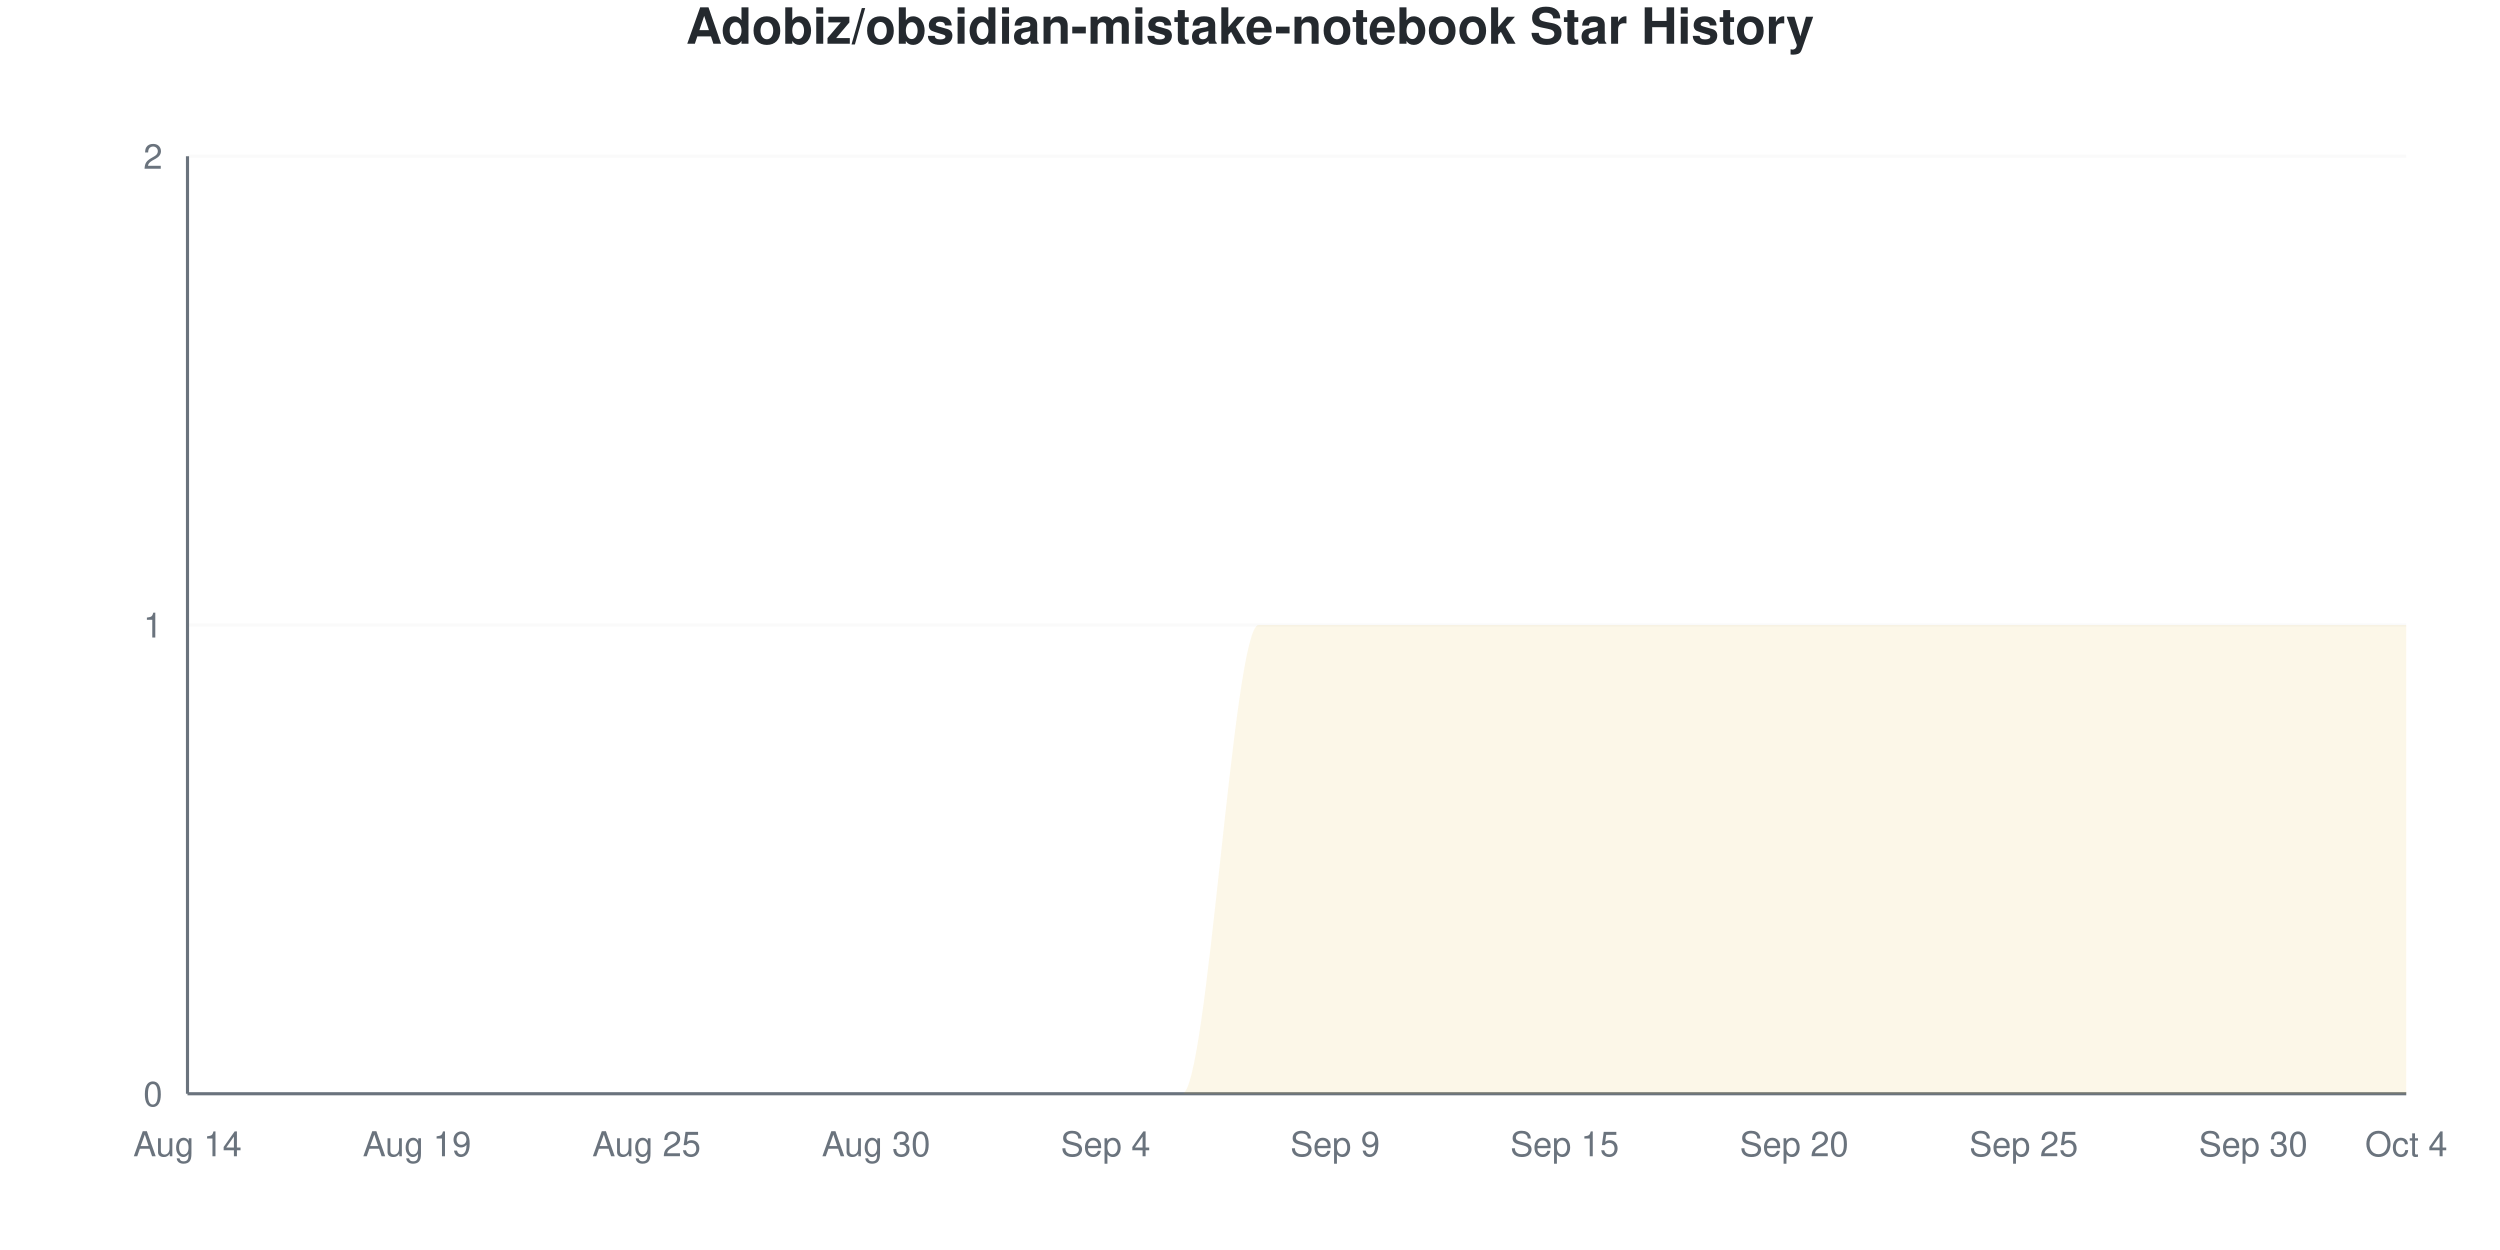
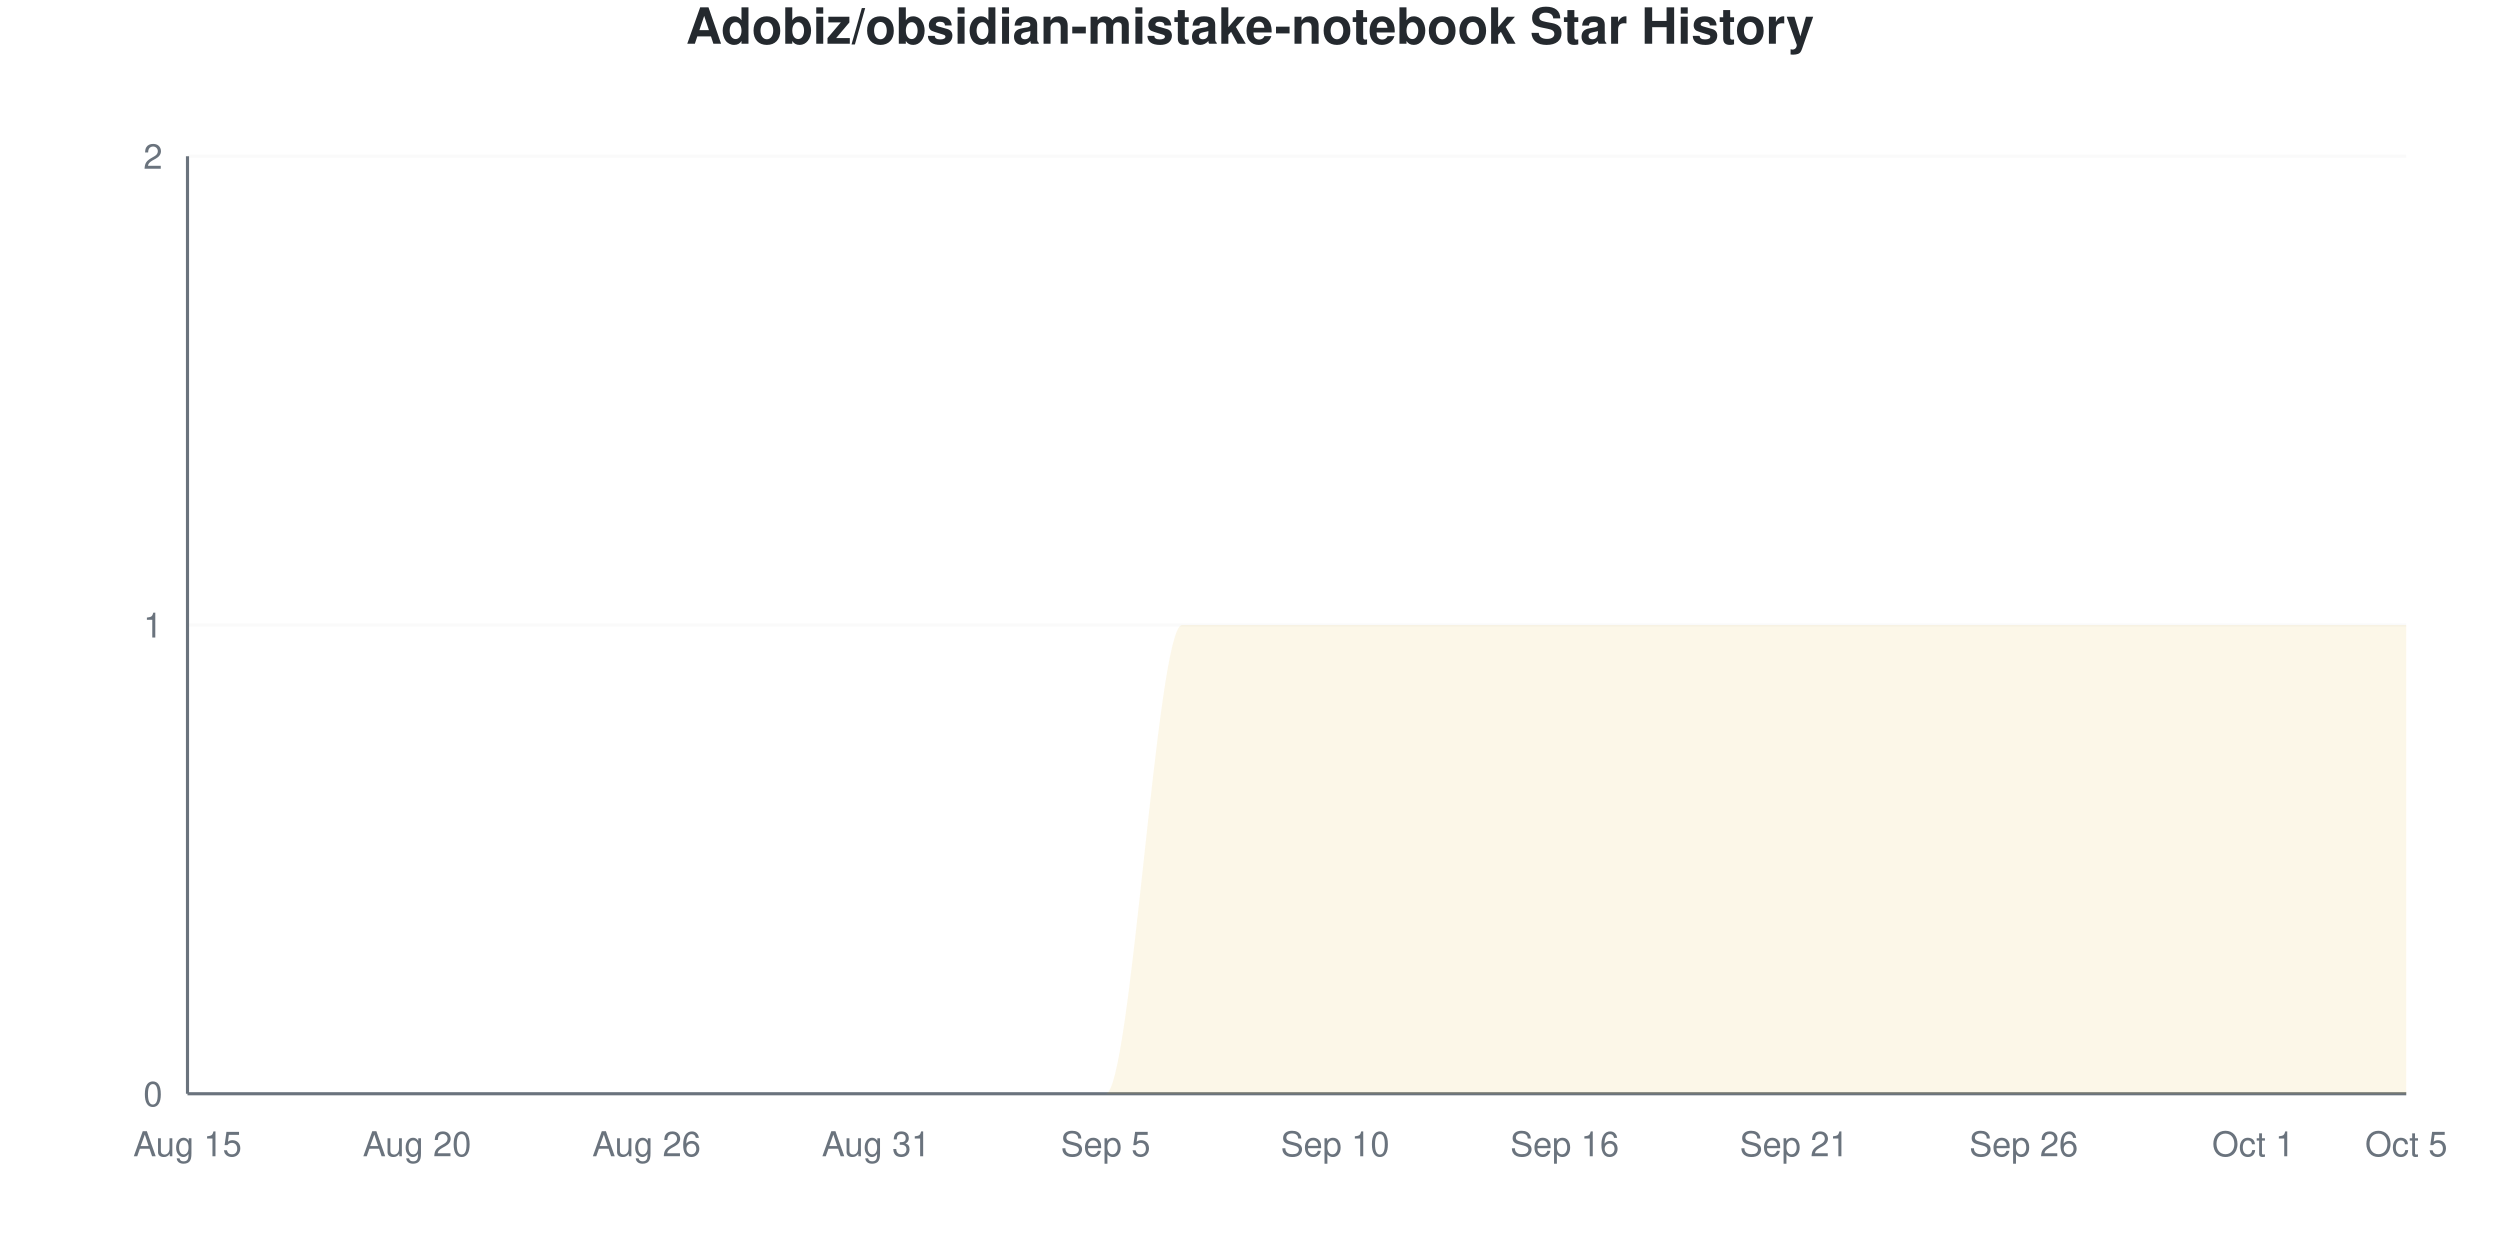
<svg xmlns="http://www.w3.org/2000/svg" viewBox="0 0 800 400" width="800" height="400">
  <style>
    @keyframes drawLine {
      to { stroke-dashoffset: 0; }
    }
    @keyframes fadeInPoint {
      from { opacity: 0; }
      to { opacity: 1; }
    }
    .data-line-0 {
      stroke-dasharray: 1257;
      stroke-dashoffset: 1257;
      animation: drawLine 2s ease-out forwards;
    }
    .data-point {
      opacity: 0;
      animation: fadeInPoint 0.5s ease-out forwards;
    }
    .chart-bg { fill: #fff; }
    .chart-text { fill: #24292e; }
    .chart-muted { fill: #6a737d; }
    .chart-grid { stroke: #eee; }
    .chart-axis { stroke: #6a737d; }
    @media (prefers-color-scheme: dark) {
      .chart-bg { fill: #0d1117; }
      .chart-text { fill: #e6edf3; }
      .chart-muted { fill: #8b949e; }
      .chart-grid { stroke: #21262d; }
      .chart-axis { stroke: #8b949e; }
    }
  </style>
  <rect width="800" height="400" class="chart-bg" />
  <text x="400" y="14" text-anchor="middle" class="chart-text" font-size="16" font-weight="bold" font-family="-apple-system, BlinkMacSystemFont, 'Segoe UI', Helvetica, Arial, sans-serif">Adobiz/obsidian-mistake-notebook Star History</text>
  <g class="grid">
    <line x1="60" y1="350" x2="770" y2="350" class="chart-grid" stroke-opacity="0.3" />
    <text x="52" y="354" text-anchor="end" class="chart-muted" font-size="11" font-family="-apple-system, BlinkMacSystemFont, 'Segoe UI', Helvetica, Arial, sans-serif">0</text>
    <line x1="60" y1="200" x2="770" y2="200" class="chart-grid" stroke-opacity="0.3" />
    <text x="52" y="204" text-anchor="end" class="chart-muted" font-size="11" font-family="-apple-system, BlinkMacSystemFont, 'Segoe UI', Helvetica, Arial, sans-serif">1</text>
    <line x1="60" y1="50" x2="770" y2="50" class="chart-grid" stroke-opacity="0.3" />
    <text x="52" y="54" text-anchor="end" class="chart-muted" font-size="11" font-family="-apple-system, BlinkMacSystemFont, 'Segoe UI', Helvetica, Arial, sans-serif">2</text>
  </g>
  <g class="milestones">
    
  </g>
  <g class="x-axis">
-     <text x="60" y="370" text-anchor="middle" class="chart-muted" font-size="11" font-family="-apple-system, BlinkMacSystemFont, 'Segoe UI', Helvetica, Arial, sans-serif">Aug 14</text>
-     <text x="133.448" y="370" text-anchor="middle" class="chart-muted" font-size="11" font-family="-apple-system, BlinkMacSystemFont, 'Segoe UI', Helvetica, Arial, sans-serif">Aug 19</text>
-     <text x="206.897" y="370" text-anchor="middle" class="chart-muted" font-size="11" font-family="-apple-system, BlinkMacSystemFont, 'Segoe UI', Helvetica, Arial, sans-serif">Aug 25</text>
-     <text x="280.345" y="370" text-anchor="middle" class="chart-muted" font-size="11" font-family="-apple-system, BlinkMacSystemFont, 'Segoe UI', Helvetica, Arial, sans-serif">Aug 30</text>
-     <text x="353.793" y="370" text-anchor="middle" class="chart-muted" font-size="11" font-family="-apple-system, BlinkMacSystemFont, 'Segoe UI', Helvetica, Arial, sans-serif">Sep 4</text>
-     <text x="427.241" y="370" text-anchor="middle" class="chart-muted" font-size="11" font-family="-apple-system, BlinkMacSystemFont, 'Segoe UI', Helvetica, Arial, sans-serif">Sep 9</text>
-     <text x="500.69" y="370" text-anchor="middle" class="chart-muted" font-size="11" font-family="-apple-system, BlinkMacSystemFont, 'Segoe UI', Helvetica, Arial, sans-serif">Sep 15</text>
-     <text x="574.138" y="370" text-anchor="middle" class="chart-muted" font-size="11" font-family="-apple-system, BlinkMacSystemFont, 'Segoe UI', Helvetica, Arial, sans-serif">Sep 20</text>
-     <text x="647.586" y="370" text-anchor="middle" class="chart-muted" font-size="11" font-family="-apple-system, BlinkMacSystemFont, 'Segoe UI', Helvetica, Arial, sans-serif">Sep 25</text>
-     <text x="721.034" y="370" text-anchor="middle" class="chart-muted" font-size="11" font-family="-apple-system, BlinkMacSystemFont, 'Segoe UI', Helvetica, Arial, sans-serif">Sep 30</text>
-     <text x="770" y="370" text-anchor="middle" class="chart-muted" font-size="11" font-family="-apple-system, BlinkMacSystemFont, 'Segoe UI', Helvetica, Arial, sans-serif">Oct 4</text>
+     <text x="60" y="370" text-anchor="middle" class="chart-muted" font-size="11" font-family="-apple-system, BlinkMacSystemFont, 'Segoe UI', Helvetica, Arial, sans-serif">Aug 15</text>
+     <text x="133.448" y="370" text-anchor="middle" class="chart-muted" font-size="11" font-family="-apple-system, BlinkMacSystemFont, 'Segoe UI', Helvetica, Arial, sans-serif">Aug 20</text>
+     <text x="206.897" y="370" text-anchor="middle" class="chart-muted" font-size="11" font-family="-apple-system, BlinkMacSystemFont, 'Segoe UI', Helvetica, Arial, sans-serif">Aug 26</text>
+     <text x="280.345" y="370" text-anchor="middle" class="chart-muted" font-size="11" font-family="-apple-system, BlinkMacSystemFont, 'Segoe UI', Helvetica, Arial, sans-serif">Aug 31</text>
+     <text x="353.793" y="370" text-anchor="middle" class="chart-muted" font-size="11" font-family="-apple-system, BlinkMacSystemFont, 'Segoe UI', Helvetica, Arial, sans-serif">Sep 5</text>
+     <text x="427.241" y="370" text-anchor="middle" class="chart-muted" font-size="11" font-family="-apple-system, BlinkMacSystemFont, 'Segoe UI', Helvetica, Arial, sans-serif">Sep 10</text>
+     <text x="500.69" y="370" text-anchor="middle" class="chart-muted" font-size="11" font-family="-apple-system, BlinkMacSystemFont, 'Segoe UI', Helvetica, Arial, sans-serif">Sep 16</text>
+     <text x="574.138" y="370" text-anchor="middle" class="chart-muted" font-size="11" font-family="-apple-system, BlinkMacSystemFont, 'Segoe UI', Helvetica, Arial, sans-serif">Sep 21</text>
+     <text x="647.586" y="370" text-anchor="middle" class="chart-muted" font-size="11" font-family="-apple-system, BlinkMacSystemFont, 'Segoe UI', Helvetica, Arial, sans-serif">Sep 26</text>
+     <text x="721.034" y="370" text-anchor="middle" class="chart-muted" font-size="11" font-family="-apple-system, BlinkMacSystemFont, 'Segoe UI', Helvetica, Arial, sans-serif">Oct 1</text>
+     <text x="770" y="370" text-anchor="middle" class="chart-muted" font-size="11" font-family="-apple-system, BlinkMacSystemFont, 'Segoe UI', Helvetica, Arial, sans-serif">Oct 5</text>
  </g>
  <line x1="60" y1="50" x2="60" y2="350" class="chart-axis" stroke-width="1" />
  <line x1="60" y1="350" x2="770" y2="350" class="chart-axis" stroke-width="1" />
-   <path d="M60,350 L60,350 C68.161,350 76.322,350 84.483,350 C92.644,350 100.805,350 108.966,350 C117.126,350 125.287,350 133.448,350 C141.609,350 149.77,350 157.931,350 C166.092,350 174.253,350 182.414,350 C190.575,350 198.736,350 206.897,350 C215.057,350 223.218,350 231.379,350 C239.54,350 247.701,350 255.862,350 C264.023,350 272.184,350 280.345,350 C288.506,350 296.667,350 304.828,350 C312.989,350 321.149,350 329.31,350 C337.471,350 345.632,350 353.793,350 C361.954,350 370.115,350 378.276,350 C386.437,350 394.598,200 402.759,200 C410.92,200 419.08,200 427.241,200 C435.402,200 443.563,200 451.724,200 C459.885,200 468.046,200 476.207,200 C484.368,200 492.529,200 500.69,200 C508.851,200 517.011,200 525.172,200 C533.333,200 541.494,200 549.655,200 C557.816,200 565.977,200 574.138,200 C582.299,200 590.46,200 598.621,200 C606.782,200 614.943,200 623.103,200 C631.264,200 639.425,200 647.586,200 C655.747,200 663.908,200 672.069,200 C680.23,200 688.391,200 696.552,200 C704.713,200 712.874,200 721.034,200 C729.195,200 737.356,200 745.517,200 C753.678,200 761.839,200 770,200 L770,350 L60,350 Z" fill="#dfb317" fill-opacity="0.1" />
-   <path d="M60,350 L60,350 C68.161,350 76.322,350 84.483,350 C92.644,350 100.805,350 108.966,350 C117.126,350 125.287,350 133.448,350 C141.609,350 149.77,350 157.931,350 C166.092,350 174.253,350 182.414,350 C190.575,350 198.736,350 206.897,350 C215.057,350 223.218,350 231.379,350 C239.54,350 247.701,350 255.862,350 C264.023,350 272.184,350 280.345,350 C288.506,350 296.667,350 304.828,350 C312.989,350 321.149,350 329.31,350 C337.471,350 345.632,350 353.793,350 C361.954,350 370.115,350 378.276,350 C386.437,350 394.598,200 402.759,200 C410.92,200 419.08,200 427.241,200 C435.402,200 443.563,200 451.724,200 C459.885,200 468.046,200 476.207,200 C484.368,200 492.529,200 500.69,200 C508.851,200 517.011,200 525.172,200 C533.333,200 541.494,200 549.655,200 C557.816,200 565.977,200 574.138,200 C582.299,200 590.46,200 598.621,200 C606.782,200 614.943,200 623.103,200 C631.264,200 639.425,200 647.586,200 C655.747,200 663.908,200 672.069,200 C680.23,200 688.391,200 696.552,200 C704.713,200 712.874,200 721.034,200 C729.195,200 737.356,200 745.517,200 C753.678,200 761.839,200 770,200" fill="none" stroke="#dfb317" stroke-width="2.5" class="data-line-0" />
+   <path d="M60,350 L60,350 C68.161,350 76.322,350 84.483,350 C92.644,350 100.805,350 108.966,350 C117.126,350 125.287,350 133.448,350 C141.609,350 149.77,350 157.931,350 C166.092,350 174.253,350 182.414,350 C190.575,350 198.736,350 206.897,350 C215.057,350 223.218,350 231.379,350 C239.54,350 247.701,350 255.862,350 C264.023,350 272.184,350 280.345,350 C288.506,350 296.667,350 304.828,350 C312.989,350 321.149,350 329.31,350 C337.471,350 345.632,350 353.793,350 C361.954,350 370.115,200 378.276,200 C386.437,200 394.598,200 402.759,200 C410.92,200 419.08,200 427.241,200 C435.402,200 443.563,200 451.724,200 C459.885,200 468.046,200 476.207,200 C484.368,200 492.529,200 500.69,200 C508.851,200 517.011,200 525.172,200 C533.333,200 541.494,200 549.655,200 C557.816,200 565.977,200 574.138,200 C582.299,200 590.46,200 598.621,200 C606.782,200 614.943,200 623.103,200 C631.264,200 639.425,200 647.586,200 C655.747,200 663.908,200 672.069,200 C680.23,200 688.391,200 696.552,200 C704.713,200 712.874,200 721.034,200 C729.195,200 737.356,200 745.517,200 C753.678,200 761.839,200 770,200 L770,350 L60,350 Z" fill="#dfb317" fill-opacity="0.1" />
+   <path d="M60,350 L60,350 C68.161,350 76.322,350 84.483,350 C92.644,350 100.805,350 108.966,350 C117.126,350 125.287,350 133.448,350 C141.609,350 149.77,350 157.931,350 C166.092,350 174.253,350 182.414,350 C190.575,350 198.736,350 206.897,350 C215.057,350 223.218,350 231.379,350 C239.54,350 247.701,350 255.862,350 C264.023,350 272.184,350 280.345,350 C288.506,350 296.667,350 304.828,350 C312.989,350 321.149,350 329.31,350 C337.471,350 345.632,350 353.793,350 C361.954,350 370.115,200 378.276,200 C386.437,200 394.598,200 402.759,200 C410.92,200 419.08,200 427.241,200 C435.402,200 443.563,200 451.724,200 C459.885,200 468.046,200 476.207,200 C484.368,200 492.529,200 500.69,200 C508.851,200 517.011,200 525.172,200 C533.333,200 541.494,200 549.655,200 C557.816,200 565.977,200 574.138,200 C582.299,200 590.46,200 598.621,200 C606.782,200 614.943,200 623.103,200 C631.264,200 639.425,200 647.586,200 C655.747,200 663.908,200 672.069,200 C680.23,200 688.391,200 696.552,200 C704.713,200 712.874,200 721.034,200 C729.195,200 737.356,200 745.517,200 C753.678,200 761.839,200 770,200" fill="none" stroke="#dfb317" stroke-width="2.5" class="data-line-0" />
  <g class="points">
    <circle cx="60" cy="350" r="4" fill="#dfb317" class="data-point" style="animation-delay: 1.50s" />
    <circle cx="84.483" cy="350" r="4" fill="#dfb317" class="data-point" style="animation-delay: 1.55s" />
    <circle cx="108.966" cy="350" r="4" fill="#dfb317" class="data-point" style="animation-delay: 1.60s" />
    <circle cx="133.448" cy="350" r="4" fill="#dfb317" class="data-point" style="animation-delay: 1.65s" />
    <circle cx="157.931" cy="350" r="4" fill="#dfb317" class="data-point" style="animation-delay: 1.70s" />
    <circle cx="182.414" cy="350" r="4" fill="#dfb317" class="data-point" style="animation-delay: 1.75s" />
    <circle cx="206.897" cy="350" r="4" fill="#dfb317" class="data-point" style="animation-delay: 1.80s" />
    <circle cx="231.379" cy="350" r="4" fill="#dfb317" class="data-point" style="animation-delay: 1.85s" />
    <circle cx="255.862" cy="350" r="4" fill="#dfb317" class="data-point" style="animation-delay: 1.90s" />
    <circle cx="280.345" cy="350" r="4" fill="#dfb317" class="data-point" style="animation-delay: 1.95s" />
    <circle cx="304.828" cy="350" r="4" fill="#dfb317" class="data-point" style="animation-delay: 2.00s" />
    <circle cx="329.31" cy="350" r="4" fill="#dfb317" class="data-point" style="animation-delay: 2.05s" />
    <circle cx="353.793" cy="350" r="4" fill="#dfb317" class="data-point" style="animation-delay: 2.10s" />
-     <circle cx="378.276" cy="350" r="4" fill="#dfb317" class="data-point" style="animation-delay: 2.15s" />
+     <circle cx="378.276" cy="200" r="4" fill="#dfb317" class="data-point" style="animation-delay: 2.15s" />
    <circle cx="402.759" cy="200" r="4" fill="#dfb317" class="data-point" style="animation-delay: 2.20s" />
    <circle cx="427.241" cy="200" r="4" fill="#dfb317" class="data-point" style="animation-delay: 2.25s" />
    <circle cx="451.724" cy="200" r="4" fill="#dfb317" class="data-point" style="animation-delay: 2.30s" />
    <circle cx="476.207" cy="200" r="4" fill="#dfb317" class="data-point" style="animation-delay: 2.35s" />
    <circle cx="500.69" cy="200" r="4" fill="#dfb317" class="data-point" style="animation-delay: 2.40s" />
    <circle cx="525.172" cy="200" r="4" fill="#dfb317" class="data-point" style="animation-delay: 2.45s" />
    <circle cx="549.655" cy="200" r="4" fill="#dfb317" class="data-point" style="animation-delay: 2.50s" />
    <circle cx="574.138" cy="200" r="4" fill="#dfb317" class="data-point" style="animation-delay: 2.55s" />
    <circle cx="598.621" cy="200" r="4" fill="#dfb317" class="data-point" style="animation-delay: 2.60s" />
    <circle cx="623.103" cy="200" r="4" fill="#dfb317" class="data-point" style="animation-delay: 2.65s" />
    <circle cx="647.586" cy="200" r="4" fill="#dfb317" class="data-point" style="animation-delay: 2.70s" />
    <circle cx="672.069" cy="200" r="4" fill="#dfb317" class="data-point" style="animation-delay: 2.75s" />
    <circle cx="696.552" cy="200" r="4" fill="#dfb317" class="data-point" style="animation-delay: 2.80s" />
    <circle cx="721.034" cy="200" r="4" fill="#dfb317" class="data-point" style="animation-delay: 2.85s" />
    <circle cx="745.517" cy="200" r="4" fill="#dfb317" class="data-point" style="animation-delay: 2.90s" />
    <circle cx="770" cy="200" r="4" fill="#dfb317" class="data-point" style="animation-delay: 2.95s" />
  </g>
</svg>
